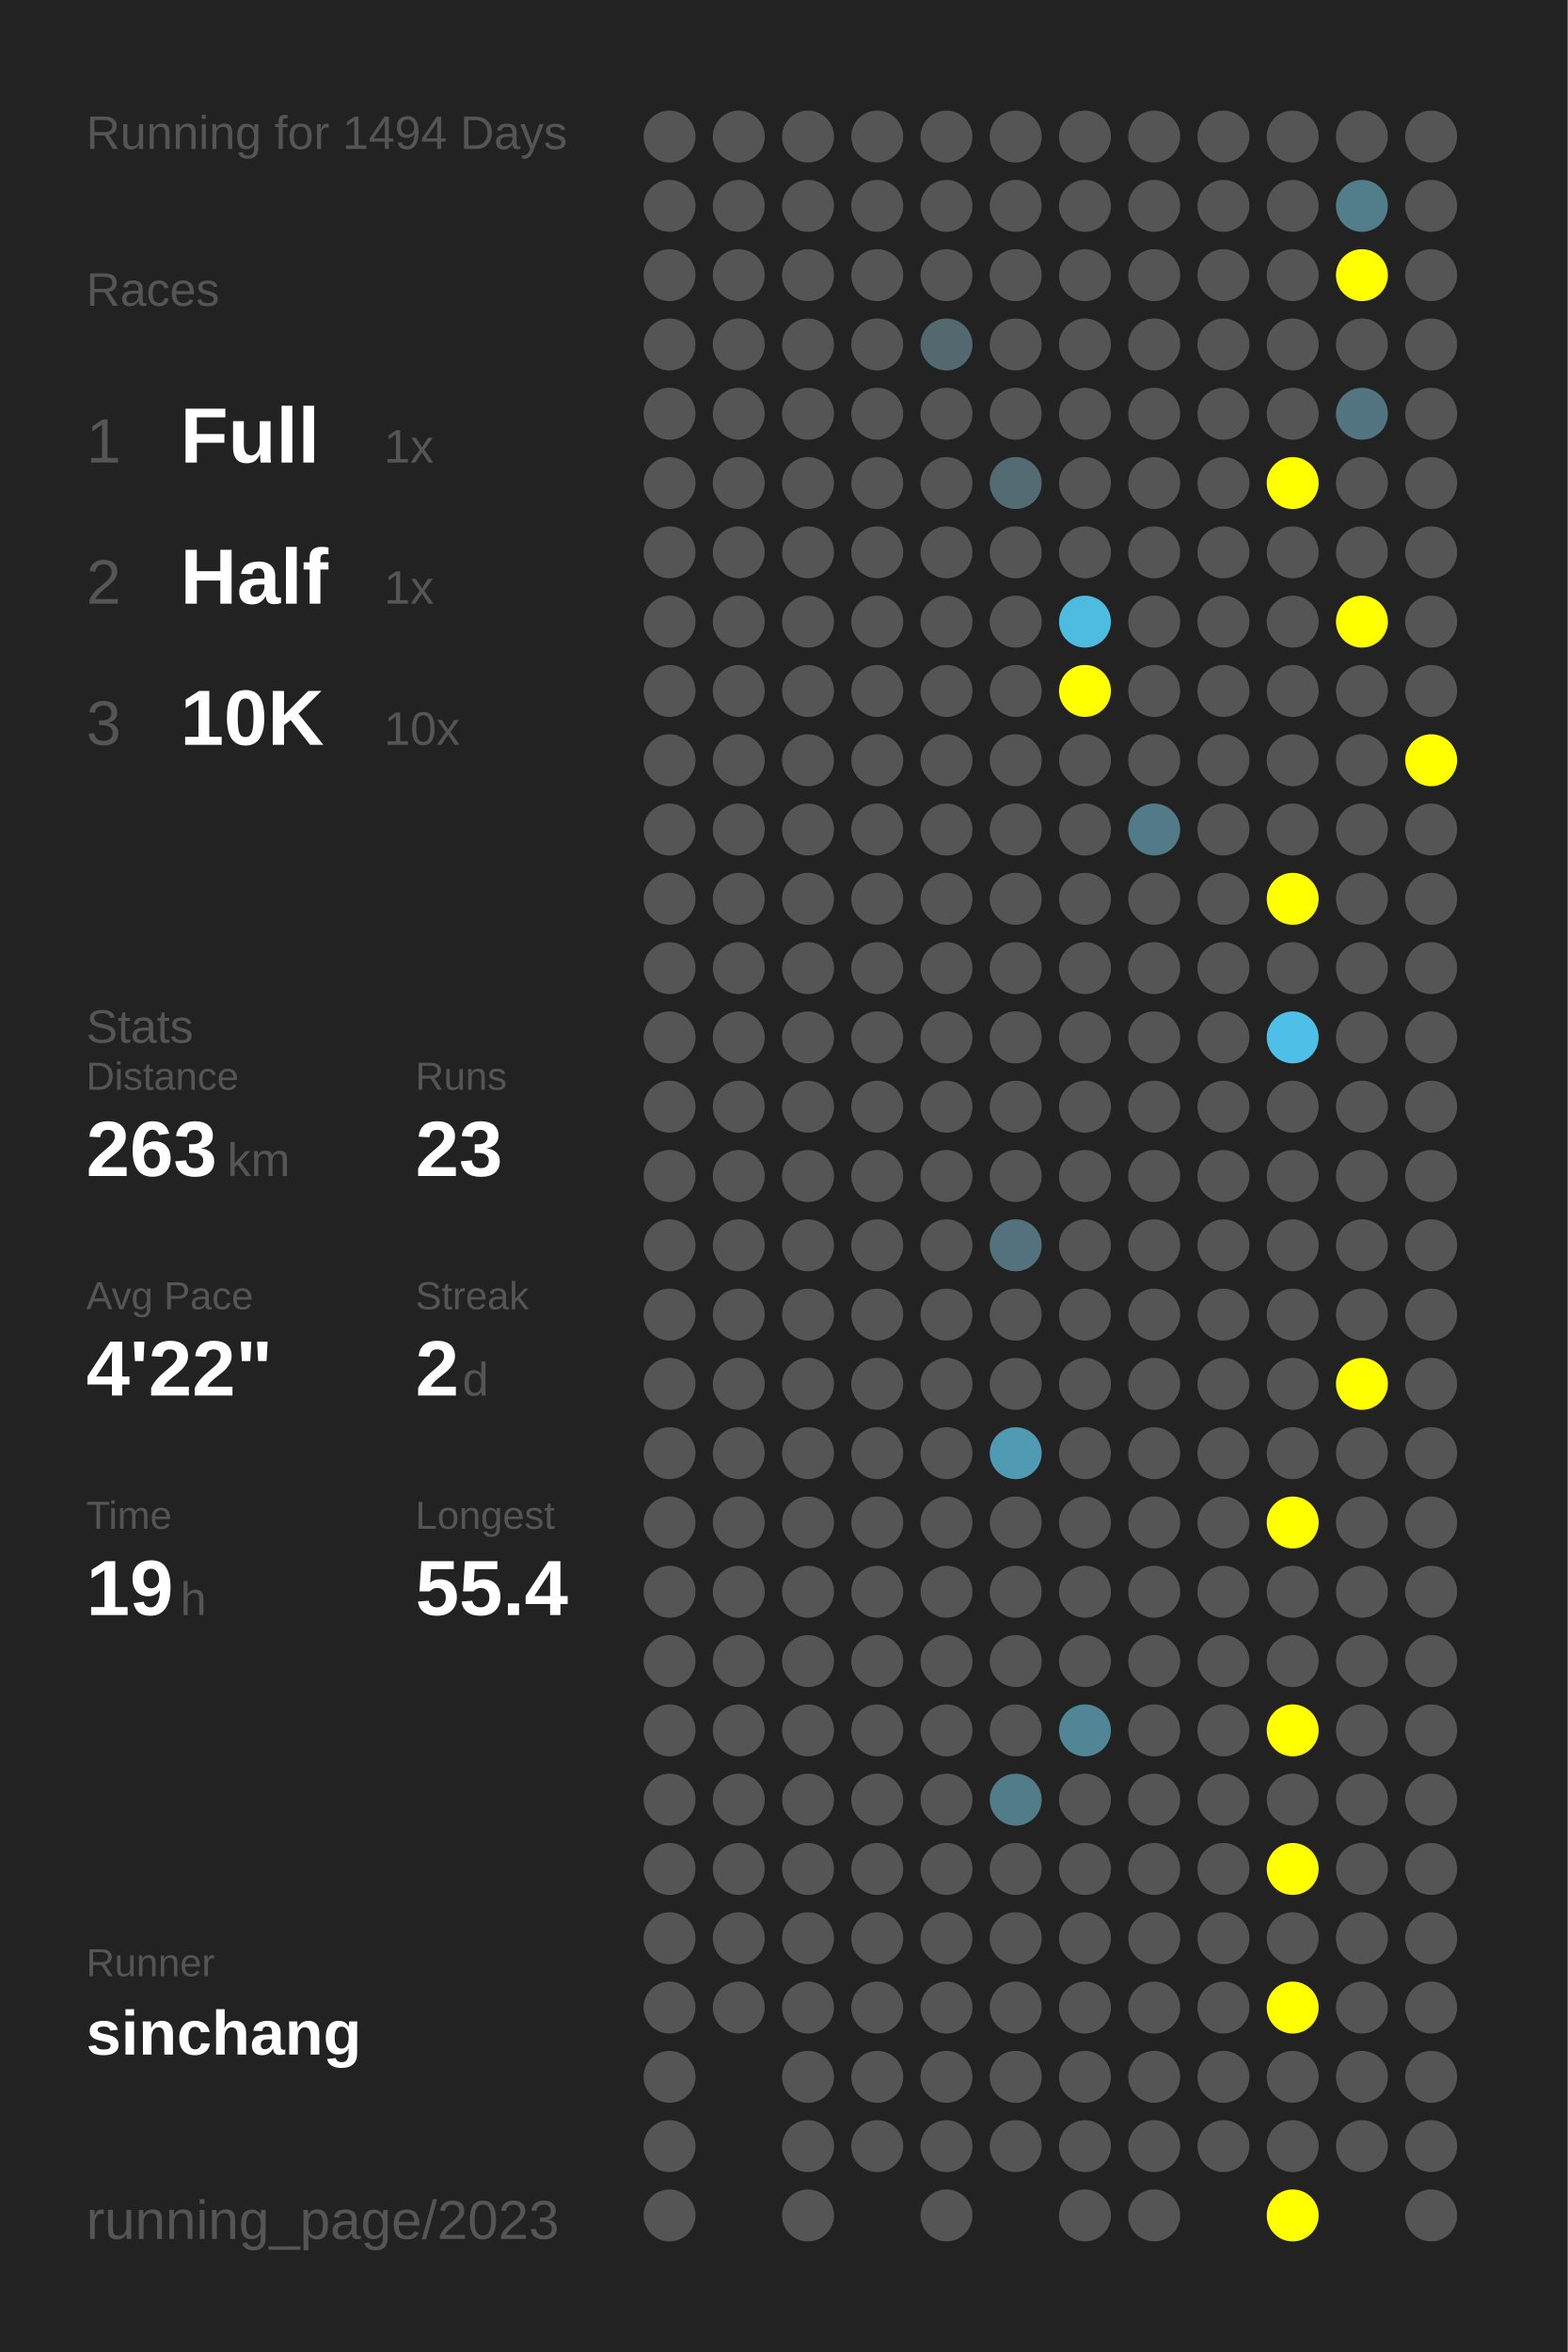
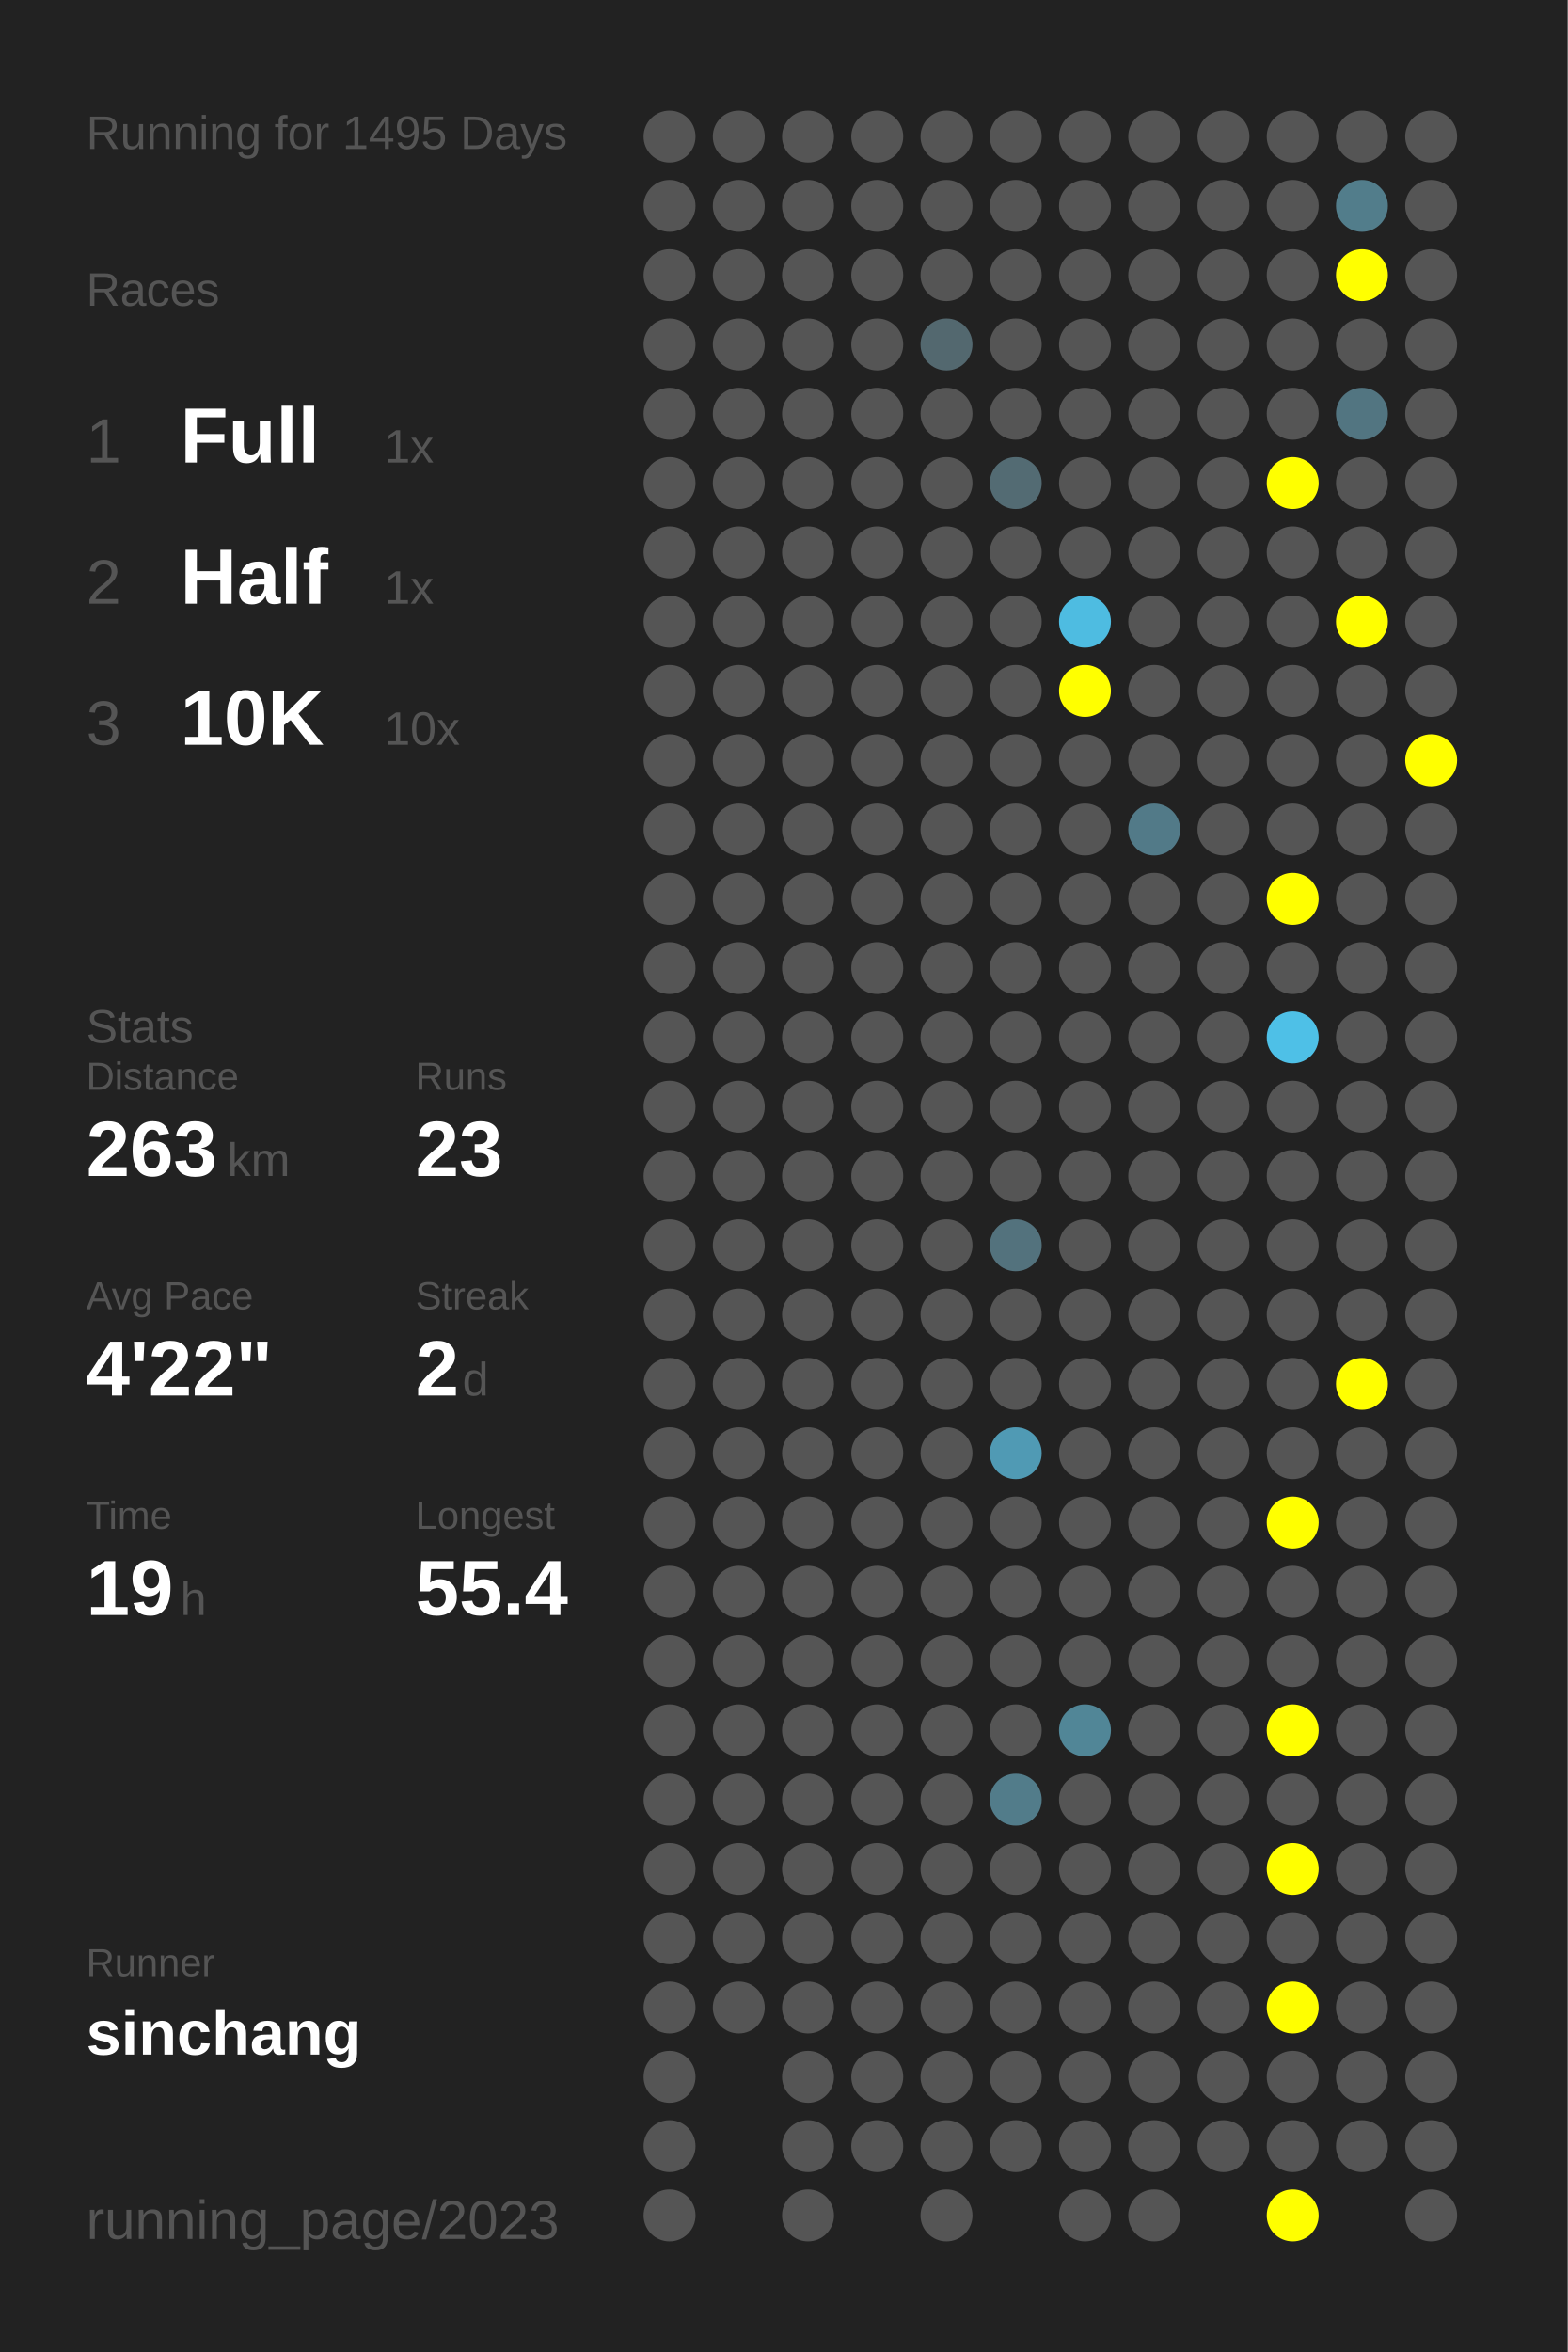
<svg xmlns="http://www.w3.org/2000/svg" baseProfile="full" height="300mm" version="1.1" viewBox="0,0,200,300" width="200mm">
  <defs />
  <rect fill="#222222" height="300" width="200" x="0" y="0" />
-   <text fill="#555555" style="font-size:6px; font-family:Arial;" x="11" y="19">Running for 1494 Days</text>
+   <text fill="#555555" style="font-size:6px; font-family:Arial;" x="11" y="19">Running for 1495 Days</text>
  <text fill="#555555" style="font-size:6px; font-family:Arial;" x="11" y="39">Races</text>
  <text fill="#555555" style="font-size:8px; font-family:Arial;" x="11" y="59">1</text>
  <text fill="#FFFFFF" style="font-size:10px; font-family:Arial; font-weight:bold;" x="23" y="59">Full</text>
  <text fill="#555555" style="font-size:6px; font-family:Arial;" x="49" y="59">1x</text>
  <text fill="#555555" style="font-size:8px; font-family:Arial;" x="11" y="77">2</text>
  <text fill="#FFFFFF" style="font-size:10px; font-family:Arial; font-weight:bold;" x="23" y="77">Half</text>
  <text fill="#555555" style="font-size:6px; font-family:Arial;" x="49" y="77">1x</text>
  <text fill="#555555" style="font-size:8px; font-family:Arial;" x="11" y="95">3</text>
  <text fill="#FFFFFF" style="font-size:10px; font-family:Arial; font-weight:bold;" x="23" y="95">10K</text>
  <text fill="#555555" style="font-size:6px; font-family:Arial;" x="49" y="95">10x</text>
  <text fill="#555555" style="font-size:6px; font-family:Arial;" x="11" y="133">Stats</text>
  <text fill="#555555" style="font-size:5px; font-family:Arial;" x="11" y="139">Distance</text>
  <text fill="#FFFFFF" style="font-size:10px; font-family:Arial; font-weight:bold;" x="11" y="150">263</text>
  <text fill="#555555" style="font-size:6px; font-family:Arial;" x="29" y="150">km</text>
  <text fill="#555555" style="font-size:5px; font-family:Arial;" x="53" y="139">Runs</text>
  <text fill="#FFFFFF" style="font-size:10px; font-family:Arial; font-weight:bold;" x="53" y="150">23</text>
  <text fill="#555555" style="font-size:5px; font-family:Arial;" x="11" y="167">Avg Pace</text>
  <text fill="#FFFFFF" style="font-size:10px; font-family:Arial; font-weight:bold;" x="11" y="178">4'22"</text>
  <text fill="#555555" style="font-size:5px; font-family:Arial;" x="53" y="167">Streak</text>
  <text fill="#FFFFFF" style="font-size:10px; font-family:Arial; font-weight:bold;" x="53" y="178">2</text>
  <text fill="#555555" style="font-size:6px; font-family:Arial;" x="59" y="178">d</text>
  <text fill="#555555" style="font-size:5px; font-family:Arial;" x="11" y="195">Time</text>
  <text fill="#FFFFFF" style="font-size:10px; font-family:Arial; font-weight:bold;" x="11" y="206">19</text>
  <text fill="#555555" style="font-size:6px; font-family:Arial;" x="23" y="206">h</text>
  <text fill="#555555" style="font-size:5px; font-family:Arial;" x="53" y="195">Longest</text>
  <text fill="#FFFFFF" style="font-size:10px; font-family:Arial; font-weight:bold;" x="53" y="206">55.4</text>
  <text fill="#555555" style="font-size:5px; font-family:Arial;" x="11" y="252.065">Runner</text>
  <text fill="#FFFFFF" style="font-size:8px; font-family:Arial; font-weight:bold;" x="11" y="262.065">sinchang</text>
  <text fill="#555555" style="font-size:7px; font-family:Arial;" x="11" y="285.581">running_page/2023</text>
  <circle cx="85.417" cy="17.419" fill="#555555" r="3.312" />
  <circle cx="85.417" cy="26.258" fill="#555555" r="3.312" />
  <circle cx="85.417" cy="35.097" fill="#555555" r="3.312" />
  <circle cx="85.417" cy="43.935" fill="#555555" r="3.312" />
  <circle cx="85.417" cy="52.774" fill="#555555" r="3.312" />
  <circle cx="85.417" cy="61.613" fill="#555555" r="3.312" />
  <circle cx="85.417" cy="70.452" fill="#555555" r="3.312" />
  <circle cx="85.417" cy="79.29" fill="#555555" r="3.312" />
  <circle cx="85.417" cy="88.129" fill="#555555" r="3.312" />
  <circle cx="85.417" cy="96.968" fill="#555555" r="3.312" />
  <circle cx="85.417" cy="105.806" fill="#555555" r="3.312" />
  <circle cx="85.417" cy="114.645" fill="#555555" r="3.312" />
  <circle cx="85.417" cy="123.484" fill="#555555" r="3.312" />
  <circle cx="85.417" cy="132.323" fill="#555555" r="3.312" />
  <circle cx="85.417" cy="141.161" fill="#555555" r="3.312" />
  <circle cx="85.417" cy="150" fill="#555555" r="3.312" />
  <circle cx="85.417" cy="158.839" fill="#555555" r="3.312" />
  <circle cx="85.417" cy="167.677" fill="#555555" r="3.312" />
  <circle cx="85.417" cy="176.516" fill="#555555" r="3.312" />
  <circle cx="85.417" cy="185.355" fill="#555555" r="3.312" />
  <circle cx="85.417" cy="194.194" fill="#555555" r="3.312" />
  <circle cx="85.417" cy="203.032" fill="#555555" r="3.312" />
  <circle cx="85.417" cy="211.871" fill="#555555" r="3.312" />
  <circle cx="85.417" cy="220.71" fill="#555555" r="3.312" />
  <circle cx="85.417" cy="229.548" fill="#555555" r="3.312" />
  <circle cx="85.417" cy="238.387" fill="#555555" r="3.312" />
  <circle cx="85.417" cy="247.226" fill="#555555" r="3.312" />
  <circle cx="85.417" cy="256.065" fill="#555555" r="3.312" />
  <circle cx="85.417" cy="264.903" fill="#555555" r="3.312" />
  <circle cx="85.417" cy="273.742" fill="#555555" r="3.312" />
  <circle cx="85.417" cy="282.581" fill="#555555" r="3.312" />
  <circle cx="94.25" cy="17.419" fill="#555555" r="3.312" />
  <circle cx="94.25" cy="26.258" fill="#555555" r="3.312" />
  <circle cx="94.25" cy="35.097" fill="#555555" r="3.312" />
  <circle cx="94.25" cy="43.935" fill="#555555" r="3.312" />
  <circle cx="94.25" cy="52.774" fill="#555555" r="3.312" />
  <circle cx="94.25" cy="61.613" fill="#555555" r="3.312" />
  <circle cx="94.25" cy="70.452" fill="#555555" r="3.312" />
  <circle cx="94.25" cy="79.29" fill="#555555" r="3.312" />
  <circle cx="94.25" cy="88.129" fill="#555555" r="3.312" />
  <circle cx="94.25" cy="96.968" fill="#555555" r="3.312" />
  <circle cx="94.25" cy="105.806" fill="#555555" r="3.312" />
  <circle cx="94.25" cy="114.645" fill="#555555" r="3.312" />
  <circle cx="94.25" cy="123.484" fill="#555555" r="3.312" />
  <circle cx="94.25" cy="132.323" fill="#555555" r="3.312" />
  <circle cx="94.25" cy="141.161" fill="#555555" r="3.312" />
  <circle cx="94.25" cy="150" fill="#555555" r="3.312" />
  <circle cx="94.25" cy="158.839" fill="#555555" r="3.312" />
  <circle cx="94.25" cy="167.677" fill="#555555" r="3.312" />
  <circle cx="94.25" cy="176.516" fill="#555555" r="3.312" />
  <circle cx="94.25" cy="185.355" fill="#555555" r="3.312" />
  <circle cx="94.25" cy="194.194" fill="#555555" r="3.312" />
  <circle cx="94.25" cy="203.032" fill="#555555" r="3.312" />
  <circle cx="94.25" cy="211.871" fill="#555555" r="3.312" />
  <circle cx="94.25" cy="220.71" fill="#555555" r="3.312" />
  <circle cx="94.25" cy="229.548" fill="#555555" r="3.312" />
  <circle cx="94.25" cy="238.387" fill="#555555" r="3.312" />
  <circle cx="94.25" cy="247.226" fill="#555555" r="3.312" />
  <circle cx="94.25" cy="256.065" fill="#555555" r="3.312" />
  <circle cx="103.083" cy="17.419" fill="#555555" r="3.312" />
  <circle cx="103.083" cy="26.258" fill="#555555" r="3.312" />
  <circle cx="103.083" cy="35.097" fill="#555555" r="3.312" />
  <circle cx="103.083" cy="43.935" fill="#555555" r="3.312" />
  <circle cx="103.083" cy="52.774" fill="#555555" r="3.312" />
  <circle cx="103.083" cy="61.613" fill="#555555" r="3.312" />
  <circle cx="103.083" cy="70.452" fill="#555555" r="3.312" />
  <circle cx="103.083" cy="79.29" fill="#555555" r="3.312" />
  <circle cx="103.083" cy="88.129" fill="#555555" r="3.312" />
  <circle cx="103.083" cy="96.968" fill="#555555" r="3.312" />
  <circle cx="103.083" cy="105.806" fill="#555555" r="3.312" />
  <circle cx="103.083" cy="114.645" fill="#555555" r="3.312" />
  <circle cx="103.083" cy="123.484" fill="#555555" r="3.312" />
  <circle cx="103.083" cy="132.323" fill="#555555" r="3.312" />
  <circle cx="103.083" cy="141.161" fill="#555555" r="3.312" />
  <circle cx="103.083" cy="150" fill="#555555" r="3.312" />
  <circle cx="103.083" cy="158.839" fill="#555555" r="3.312" />
  <circle cx="103.083" cy="167.677" fill="#555555" r="3.312" />
  <circle cx="103.083" cy="176.516" fill="#555555" r="3.312" />
  <circle cx="103.083" cy="185.355" fill="#555555" r="3.312" />
  <circle cx="103.083" cy="194.194" fill="#555555" r="3.312" />
  <circle cx="103.083" cy="203.032" fill="#555555" r="3.312" />
  <circle cx="103.083" cy="211.871" fill="#555555" r="3.312" />
  <circle cx="103.083" cy="220.71" fill="#555555" r="3.312" />
  <circle cx="103.083" cy="229.548" fill="#555555" r="3.312" />
  <circle cx="103.083" cy="238.387" fill="#555555" r="3.312" />
  <circle cx="103.083" cy="247.226" fill="#555555" r="3.312" />
  <circle cx="103.083" cy="256.065" fill="#555555" r="3.312" />
  <circle cx="103.083" cy="264.903" fill="#555555" r="3.312" />
  <circle cx="103.083" cy="273.742" fill="#555555" r="3.312" />
  <circle cx="103.083" cy="282.581" fill="#555555" r="3.312" />
  <circle cx="111.917" cy="17.419" fill="#555555" r="3.312" />
  <circle cx="111.917" cy="26.258" fill="#555555" r="3.312" />
  <circle cx="111.917" cy="35.097" fill="#555555" r="3.312" />
  <circle cx="111.917" cy="43.935" fill="#555555" r="3.312" />
  <circle cx="111.917" cy="52.774" fill="#555555" r="3.312" />
  <circle cx="111.917" cy="61.613" fill="#555555" r="3.312" />
  <circle cx="111.917" cy="70.452" fill="#555555" r="3.312" />
  <circle cx="111.917" cy="79.29" fill="#555555" r="3.312" />
  <circle cx="111.917" cy="88.129" fill="#555555" r="3.312" />
  <circle cx="111.917" cy="96.968" fill="#555555" r="3.312" />
  <circle cx="111.917" cy="105.806" fill="#555555" r="3.312" />
  <circle cx="111.917" cy="114.645" fill="#555555" r="3.312" />
  <circle cx="111.917" cy="123.484" fill="#555555" r="3.312" />
  <circle cx="111.917" cy="132.323" fill="#555555" r="3.312" />
  <circle cx="111.917" cy="141.161" fill="#555555" r="3.312" />
  <circle cx="111.917" cy="150" fill="#555555" r="3.312" />
  <circle cx="111.917" cy="158.839" fill="#555555" r="3.312" />
  <circle cx="111.917" cy="167.677" fill="#555555" r="3.312" />
  <circle cx="111.917" cy="176.516" fill="#555555" r="3.312" />
  <circle cx="111.917" cy="185.355" fill="#555555" r="3.312" />
  <circle cx="111.917" cy="194.194" fill="#555555" r="3.312" />
  <circle cx="111.917" cy="203.032" fill="#555555" r="3.312" />
  <circle cx="111.917" cy="211.871" fill="#555555" r="3.312" />
  <circle cx="111.917" cy="220.71" fill="#555555" r="3.312" />
  <circle cx="111.917" cy="229.548" fill="#555555" r="3.312" />
  <circle cx="111.917" cy="238.387" fill="#555555" r="3.312" />
  <circle cx="111.917" cy="247.226" fill="#555555" r="3.312" />
  <circle cx="111.917" cy="256.065" fill="#555555" r="3.312" />
  <circle cx="111.917" cy="264.903" fill="#555555" r="3.312" />
  <circle cx="111.917" cy="273.742" fill="#555555" r="3.312" />
  <circle cx="120.75" cy="17.419" fill="#555555" r="3.312" />
  <circle cx="120.75" cy="26.258" fill="#555555" r="3.312" />
  <circle cx="120.75" cy="35.097" fill="#555555" r="3.312" />
  <circle cx="120.75" cy="43.935" fill="#53686f" r="3.312" />
  <circle cx="120.75" cy="52.774" fill="#555555" r="3.312" />
  <circle cx="120.75" cy="61.613" fill="#555555" r="3.312" />
  <circle cx="120.75" cy="70.452" fill="#555555" r="3.312" />
  <circle cx="120.75" cy="79.29" fill="#555555" r="3.312" />
  <circle cx="120.75" cy="88.129" fill="#555555" r="3.312" />
  <circle cx="120.75" cy="96.968" fill="#555555" r="3.312" />
  <circle cx="120.75" cy="105.806" fill="#555555" r="3.312" />
  <circle cx="120.75" cy="114.645" fill="#555555" r="3.312" />
  <circle cx="120.75" cy="123.484" fill="#555555" r="3.312" />
  <circle cx="120.75" cy="132.323" fill="#555555" r="3.312" />
  <circle cx="120.75" cy="141.161" fill="#555555" r="3.312" />
  <circle cx="120.75" cy="150" fill="#555555" r="3.312" />
  <circle cx="120.75" cy="158.839" fill="#555555" r="3.312" />
  <circle cx="120.75" cy="167.677" fill="#555555" r="3.312" />
  <circle cx="120.75" cy="176.516" fill="#555555" r="3.312" />
  <circle cx="120.75" cy="185.355" fill="#555555" r="3.312" />
  <circle cx="120.75" cy="194.194" fill="#555555" r="3.312" />
  <circle cx="120.75" cy="203.032" fill="#555555" r="3.312" />
  <circle cx="120.75" cy="211.871" fill="#555555" r="3.312" />
  <circle cx="120.75" cy="220.71" fill="#555555" r="3.312" />
  <circle cx="120.75" cy="229.548" fill="#555555" r="3.312" />
  <circle cx="120.75" cy="238.387" fill="#555555" r="3.312" />
  <circle cx="120.75" cy="247.226" fill="#555555" r="3.312" />
  <circle cx="120.75" cy="256.065" fill="#555555" r="3.312" />
  <circle cx="120.75" cy="264.903" fill="#555555" r="3.312" />
  <circle cx="120.75" cy="273.742" fill="#555555" r="3.312" />
  <circle cx="120.75" cy="282.581" fill="#555555" r="3.312" />
  <circle cx="129.583" cy="17.419" fill="#555555" r="3.312" />
  <circle cx="129.583" cy="26.258" fill="#555555" r="3.312" />
  <circle cx="129.583" cy="35.097" fill="#555555" r="3.312" />
  <circle cx="129.583" cy="43.935" fill="#555555" r="3.312" />
  <circle cx="129.583" cy="52.774" fill="#555555" r="3.312" />
  <circle cx="129.583" cy="61.613" fill="#536b73" r="3.312" />
  <circle cx="129.583" cy="70.452" fill="#555555" r="3.312" />
  <circle cx="129.583" cy="79.29" fill="#555555" r="3.312" />
  <circle cx="129.583" cy="88.129" fill="#555555" r="3.312" />
  <circle cx="129.583" cy="96.968" fill="#555555" r="3.312" />
  <circle cx="129.583" cy="105.806" fill="#555555" r="3.312" />
  <circle cx="129.583" cy="114.645" fill="#555555" r="3.312" />
  <circle cx="129.583" cy="123.484" fill="#555555" r="3.312" />
  <circle cx="129.583" cy="132.323" fill="#555555" r="3.312" />
  <circle cx="129.583" cy="141.161" fill="#555555" r="3.312" />
  <circle cx="129.583" cy="150" fill="#555555" r="3.312" />
  <circle cx="129.583" cy="158.839" fill="#53727d" r="3.312" />
  <circle cx="129.583" cy="167.677" fill="#555555" r="3.312" />
  <circle cx="129.583" cy="176.516" fill="#555555" r="3.312" />
  <circle cx="129.583" cy="185.355" fill="#509ab4" r="3.312" />
  <circle cx="129.583" cy="194.194" fill="#555555" r="3.312" />
  <circle cx="129.583" cy="203.032" fill="#555555" r="3.312" />
  <circle cx="129.583" cy="211.871" fill="#555555" r="3.312" />
  <circle cx="129.583" cy="220.71" fill="#555555" r="3.312" />
  <circle cx="129.583" cy="229.548" fill="#527c8a" r="3.312" />
  <circle cx="129.583" cy="238.387" fill="#555555" r="3.312" />
  <circle cx="129.583" cy="247.226" fill="#555555" r="3.312" />
  <circle cx="129.583" cy="256.065" fill="#555555" r="3.312" />
  <circle cx="129.583" cy="264.903" fill="#555555" r="3.312" />
  <circle cx="129.583" cy="273.742" fill="#555555" r="3.312" />
  <circle cx="138.417" cy="17.419" fill="#555555" r="3.312" />
  <circle cx="138.417" cy="26.258" fill="#555555" r="3.312" />
  <circle cx="138.417" cy="35.097" fill="#555555" r="3.312" />
  <circle cx="138.417" cy="43.935" fill="#555555" r="3.312" />
  <circle cx="138.417" cy="52.774" fill="#555555" r="3.312" />
  <circle cx="138.417" cy="61.613" fill="#555555" r="3.312" />
  <circle cx="138.417" cy="70.452" fill="#555555" r="3.312" />
  <circle cx="138.417" cy="79.29" fill="#4ebce1" r="3.312" />
  <circle cx="138.417" cy="88.129" fill="#FFFF00" r="3.312" />
  <circle cx="138.417" cy="96.968" fill="#555555" r="3.312" />
  <circle cx="138.417" cy="105.806" fill="#555555" r="3.312" />
  <circle cx="138.417" cy="114.645" fill="#555555" r="3.312" />
  <circle cx="138.417" cy="123.484" fill="#555555" r="3.312" />
  <circle cx="138.417" cy="132.323" fill="#555555" r="3.312" />
  <circle cx="138.417" cy="141.161" fill="#555555" r="3.312" />
  <circle cx="138.417" cy="150" fill="#555555" r="3.312" />
  <circle cx="138.417" cy="158.839" fill="#555555" r="3.312" />
  <circle cx="138.417" cy="167.677" fill="#555555" r="3.312" />
  <circle cx="138.417" cy="176.516" fill="#555555" r="3.312" />
  <circle cx="138.417" cy="185.355" fill="#555555" r="3.312" />
  <circle cx="138.417" cy="194.194" fill="#555555" r="3.312" />
  <circle cx="138.417" cy="203.032" fill="#555555" r="3.312" />
  <circle cx="138.417" cy="211.871" fill="#555555" r="3.312" />
  <circle cx="138.417" cy="220.71" fill="#518697" r="3.312" />
  <circle cx="138.417" cy="229.548" fill="#555555" r="3.312" />
  <circle cx="138.417" cy="238.387" fill="#555555" r="3.312" />
  <circle cx="138.417" cy="247.226" fill="#555555" r="3.312" />
  <circle cx="138.417" cy="256.065" fill="#555555" r="3.312" />
  <circle cx="138.417" cy="264.903" fill="#555555" r="3.312" />
  <circle cx="138.417" cy="273.742" fill="#555555" r="3.312" />
  <circle cx="138.417" cy="282.581" fill="#555555" r="3.312" />
  <circle cx="147.25" cy="17.419" fill="#555555" r="3.312" />
  <circle cx="147.25" cy="26.258" fill="#555555" r="3.312" />
  <circle cx="147.25" cy="35.097" fill="#555555" r="3.312" />
  <circle cx="147.25" cy="43.935" fill="#555555" r="3.312" />
  <circle cx="147.25" cy="52.774" fill="#555555" r="3.312" />
  <circle cx="147.25" cy="61.613" fill="#555555" r="3.312" />
  <circle cx="147.25" cy="70.452" fill="#555555" r="3.312" />
  <circle cx="147.25" cy="79.29" fill="#555555" r="3.312" />
  <circle cx="147.25" cy="88.129" fill="#555555" r="3.312" />
  <circle cx="147.25" cy="96.968" fill="#555555" r="3.312" />
  <circle cx="147.25" cy="105.806" fill="#527a88" r="3.312" />
  <circle cx="147.25" cy="114.645" fill="#555555" r="3.312" />
  <circle cx="147.25" cy="123.484" fill="#555555" r="3.312" />
  <circle cx="147.25" cy="132.323" fill="#555555" r="3.312" />
  <circle cx="147.25" cy="141.161" fill="#555555" r="3.312" />
  <circle cx="147.25" cy="150" fill="#555555" r="3.312" />
  <circle cx="147.25" cy="158.839" fill="#555555" r="3.312" />
  <circle cx="147.25" cy="167.677" fill="#555555" r="3.312" />
  <circle cx="147.25" cy="176.516" fill="#555555" r="3.312" />
  <circle cx="147.25" cy="185.355" fill="#555555" r="3.312" />
  <circle cx="147.25" cy="194.194" fill="#555555" r="3.312" />
  <circle cx="147.25" cy="203.032" fill="#555555" r="3.312" />
  <circle cx="147.25" cy="211.871" fill="#555555" r="3.312" />
  <circle cx="147.25" cy="220.71" fill="#555555" r="3.312" />
  <circle cx="147.25" cy="229.548" fill="#555555" r="3.312" />
  <circle cx="147.25" cy="238.387" fill="#555555" r="3.312" />
  <circle cx="147.25" cy="247.226" fill="#555555" r="3.312" />
  <circle cx="147.25" cy="256.065" fill="#555555" r="3.312" />
  <circle cx="147.25" cy="264.903" fill="#555555" r="3.312" />
  <circle cx="147.25" cy="273.742" fill="#555555" r="3.312" />
  <circle cx="147.25" cy="282.581" fill="#555555" r="3.312" />
  <circle cx="156.083" cy="17.419" fill="#555555" r="3.312" />
  <circle cx="156.083" cy="26.258" fill="#555555" r="3.312" />
  <circle cx="156.083" cy="35.097" fill="#555555" r="3.312" />
  <circle cx="156.083" cy="43.935" fill="#555555" r="3.312" />
  <circle cx="156.083" cy="52.774" fill="#555555" r="3.312" />
  <circle cx="156.083" cy="61.613" fill="#555555" r="3.312" />
  <circle cx="156.083" cy="70.452" fill="#555555" r="3.312" />
  <circle cx="156.083" cy="79.29" fill="#555555" r="3.312" />
  <circle cx="156.083" cy="88.129" fill="#555555" r="3.312" />
  <circle cx="156.083" cy="96.968" fill="#555555" r="3.312" />
  <circle cx="156.083" cy="105.806" fill="#555555" r="3.312" />
  <circle cx="156.083" cy="114.645" fill="#555555" r="3.312" />
  <circle cx="156.083" cy="123.484" fill="#555555" r="3.312" />
  <circle cx="156.083" cy="132.323" fill="#555555" r="3.312" />
  <circle cx="156.083" cy="141.161" fill="#555555" r="3.312" />
  <circle cx="156.083" cy="150" fill="#555555" r="3.312" />
  <circle cx="156.083" cy="158.839" fill="#555555" r="3.312" />
  <circle cx="156.083" cy="167.677" fill="#555555" r="3.312" />
  <circle cx="156.083" cy="176.516" fill="#555555" r="3.312" />
  <circle cx="156.083" cy="185.355" fill="#555555" r="3.312" />
  <circle cx="156.083" cy="194.194" fill="#555555" r="3.312" />
  <circle cx="156.083" cy="203.032" fill="#555555" r="3.312" />
  <circle cx="156.083" cy="211.871" fill="#555555" r="3.312" />
  <circle cx="156.083" cy="220.71" fill="#555555" r="3.312" />
  <circle cx="156.083" cy="229.548" fill="#555555" r="3.312" />
  <circle cx="156.083" cy="238.387" fill="#555555" r="3.312" />
  <circle cx="156.083" cy="247.226" fill="#555555" r="3.312" />
  <circle cx="156.083" cy="256.065" fill="#555555" r="3.312" />
  <circle cx="156.083" cy="264.903" fill="#555555" r="3.312" />
  <circle cx="156.083" cy="273.742" fill="#555555" r="3.312" />
  <circle cx="164.917" cy="17.419" fill="#555555" r="3.312" />
  <circle cx="164.917" cy="26.258" fill="#555555" r="3.312" />
  <circle cx="164.917" cy="35.097" fill="#555555" r="3.312" />
  <circle cx="164.917" cy="43.935" fill="#555555" r="3.312" />
  <circle cx="164.917" cy="52.774" fill="#555555" r="3.312" />
  <circle cx="164.917" cy="61.613" fill="#FFFF00" r="3.312" />
  <circle cx="164.917" cy="70.452" fill="#555555" r="3.312" />
  <circle cx="164.917" cy="79.29" fill="#555555" r="3.312" />
  <circle cx="164.917" cy="88.129" fill="#555555" r="3.312" />
  <circle cx="164.917" cy="96.968" fill="#555555" r="3.312" />
  <circle cx="164.917" cy="105.806" fill="#555555" r="3.312" />
  <circle cx="164.917" cy="114.645" fill="#FFFF00" r="3.312" />
  <circle cx="164.917" cy="123.484" fill="#555555" r="3.312" />
  <circle cx="164.917" cy="132.323" fill="#4ec0e7" r="3.312" />
  <circle cx="164.917" cy="141.161" fill="#555555" r="3.312" />
  <circle cx="164.917" cy="150" fill="#555555" r="3.312" />
  <circle cx="164.917" cy="158.839" fill="#555555" r="3.312" />
  <circle cx="164.917" cy="167.677" fill="#555555" r="3.312" />
  <circle cx="164.917" cy="176.516" fill="#555555" r="3.312" />
  <circle cx="164.917" cy="185.355" fill="#555555" r="3.312" />
  <circle cx="164.917" cy="194.194" fill="#FFFF00" r="3.312" />
  <circle cx="164.917" cy="203.032" fill="#555555" r="3.312" />
  <circle cx="164.917" cy="211.871" fill="#555555" r="3.312" />
  <circle cx="164.917" cy="220.71" fill="#FFFF00" r="3.312" />
  <circle cx="164.917" cy="229.548" fill="#555555" r="3.312" />
  <circle cx="164.917" cy="238.387" fill="#FFFF00" r="3.312" />
  <circle cx="164.917" cy="247.226" fill="#555555" r="3.312" />
  <circle cx="164.917" cy="256.065" fill="#FFFF00" r="3.312" />
  <circle cx="164.917" cy="264.903" fill="#555555" r="3.312" />
  <circle cx="164.917" cy="273.742" fill="#555555" r="3.312" />
  <circle cx="164.917" cy="282.581" fill="#FFFF00" r="3.312" />
  <circle cx="173.75" cy="17.419" fill="#555555" r="3.312" />
  <circle cx="173.75" cy="26.258" fill="#527d8b" r="3.312" />
  <circle cx="173.75" cy="35.097" fill="#FFFF00" r="3.312" />
  <circle cx="173.75" cy="43.935" fill="#555555" r="3.312" />
  <circle cx="173.75" cy="52.774" fill="#527581" r="3.312" />
  <circle cx="173.75" cy="61.613" fill="#555555" r="3.312" />
  <circle cx="173.75" cy="70.452" fill="#555555" r="3.312" />
  <circle cx="173.75" cy="79.29" fill="#FFFF00" r="3.312" />
  <circle cx="173.75" cy="88.129" fill="#555555" r="3.312" />
  <circle cx="173.75" cy="96.968" fill="#555555" r="3.312" />
  <circle cx="173.75" cy="105.806" fill="#555555" r="3.312" />
  <circle cx="173.75" cy="114.645" fill="#555555" r="3.312" />
  <circle cx="173.75" cy="123.484" fill="#555555" r="3.312" />
  <circle cx="173.75" cy="132.323" fill="#555555" r="3.312" />
  <circle cx="173.75" cy="141.161" fill="#555555" r="3.312" />
  <circle cx="173.75" cy="150" fill="#555555" r="3.312" />
  <circle cx="173.75" cy="158.839" fill="#555555" r="3.312" />
  <circle cx="173.75" cy="167.677" fill="#555555" r="3.312" />
  <circle cx="173.75" cy="176.516" fill="#FFFF00" r="3.312" />
  <circle cx="173.75" cy="185.355" fill="#555555" r="3.312" />
  <circle cx="173.75" cy="194.194" fill="#555555" r="3.312" />
  <circle cx="173.75" cy="203.032" fill="#555555" r="3.312" />
  <circle cx="173.75" cy="211.871" fill="#555555" r="3.312" />
  <circle cx="173.75" cy="220.71" fill="#555555" r="3.312" />
  <circle cx="173.75" cy="229.548" fill="#555555" r="3.312" />
  <circle cx="173.75" cy="238.387" fill="#555555" r="3.312" />
  <circle cx="173.75" cy="247.226" fill="#555555" r="3.312" />
  <circle cx="173.75" cy="256.065" fill="#555555" r="3.312" />
  <circle cx="173.75" cy="264.903" fill="#555555" r="3.312" />
  <circle cx="173.75" cy="273.742" fill="#555555" r="3.312" />
  <circle cx="182.583" cy="17.419" fill="#555555" r="3.312" />
  <circle cx="182.583" cy="26.258" fill="#555555" r="3.312" />
  <circle cx="182.583" cy="35.097" fill="#555555" r="3.312" />
  <circle cx="182.583" cy="43.935" fill="#555555" r="3.312" />
  <circle cx="182.583" cy="52.774" fill="#555555" r="3.312" />
  <circle cx="182.583" cy="61.613" fill="#555555" r="3.312" />
  <circle cx="182.583" cy="70.452" fill="#555555" r="3.312" />
  <circle cx="182.583" cy="79.29" fill="#555555" r="3.312" />
  <circle cx="182.583" cy="88.129" fill="#555555" r="3.312" />
  <circle cx="182.583" cy="96.968" fill="#FFFF00" r="3.312" />
  <circle cx="182.583" cy="105.806" fill="#555555" r="3.312" />
  <circle cx="182.583" cy="114.645" fill="#555555" r="3.312" />
  <circle cx="182.583" cy="123.484" fill="#555555" r="3.312" />
  <circle cx="182.583" cy="132.323" fill="#555555" r="3.312" />
  <circle cx="182.583" cy="141.161" fill="#555555" r="3.312" />
  <circle cx="182.583" cy="150" fill="#555555" r="3.312" />
  <circle cx="182.583" cy="158.839" fill="#555555" r="3.312" />
  <circle cx="182.583" cy="167.677" fill="#555555" r="3.312" />
  <circle cx="182.583" cy="176.516" fill="#555555" r="3.312" />
  <circle cx="182.583" cy="185.355" fill="#555555" r="3.312" />
  <circle cx="182.583" cy="194.194" fill="#555555" r="3.312" />
  <circle cx="182.583" cy="203.032" fill="#555555" r="3.312" />
  <circle cx="182.583" cy="211.871" fill="#555555" r="3.312" />
  <circle cx="182.583" cy="220.71" fill="#555555" r="3.312" />
  <circle cx="182.583" cy="229.548" fill="#555555" r="3.312" />
  <circle cx="182.583" cy="238.387" fill="#555555" r="3.312" />
  <circle cx="182.583" cy="247.226" fill="#555555" r="3.312" />
  <circle cx="182.583" cy="256.065" fill="#555555" r="3.312" />
  <circle cx="182.583" cy="264.903" fill="#555555" r="3.312" />
  <circle cx="182.583" cy="273.742" fill="#555555" r="3.312" />
  <circle cx="182.583" cy="282.581" fill="#555555" r="3.312" />
</svg>
